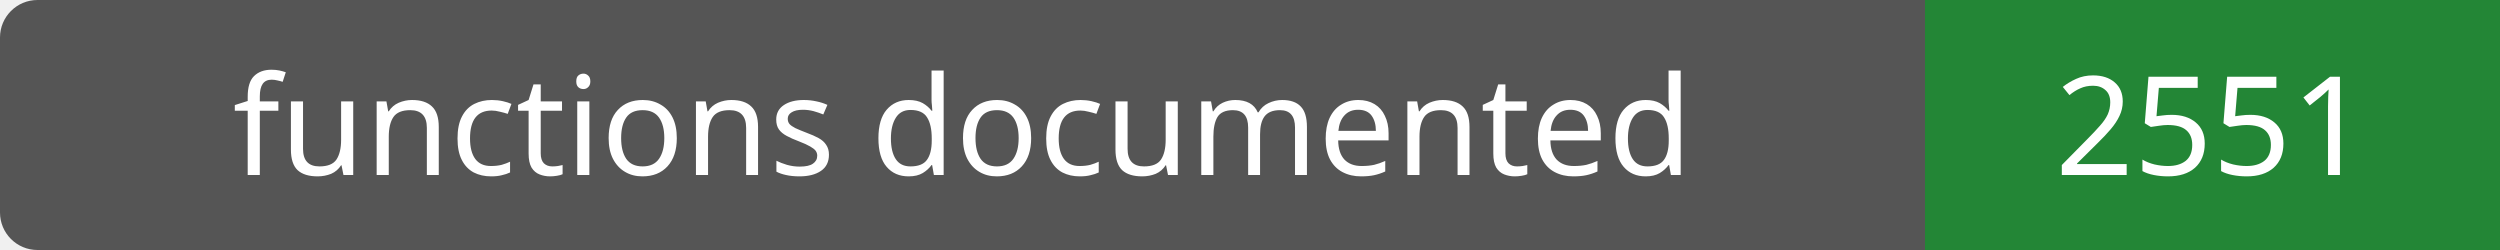
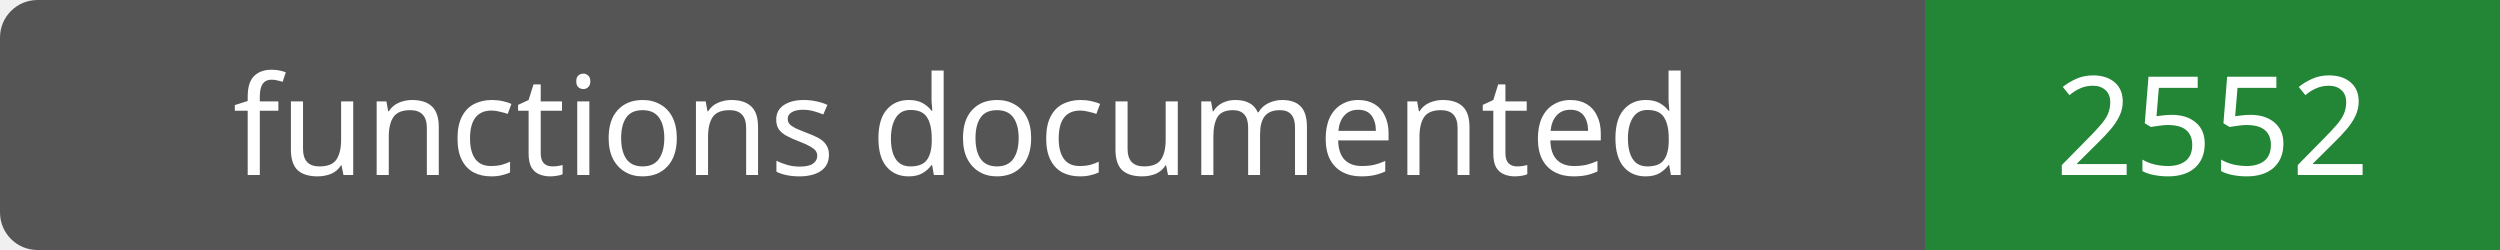
- <svg xmlns="http://www.w3.org/2000/svg" width="200" height="20" role="img" aria-label="functions documented: 2551">
+ <svg xmlns="http://www.w3.org/2000/svg" width="200" height="20" role="img" aria-label="functions documented: 2552">
  <rect width="200" height="20" rx="3" fill="#555" />
  <path fill="#238636" d="M154 0h46v20H154z" />
  <g fill="#fff" text-anchor="middle" font-family="Verdana,sans-serif" font-size="11">
    <text x="77.0" y="14">functions documented</text>
-     <text x="177.0" y="14">2551</text>
+     <text x="177.0" y="14">2552</text>
  </g>
</svg>
